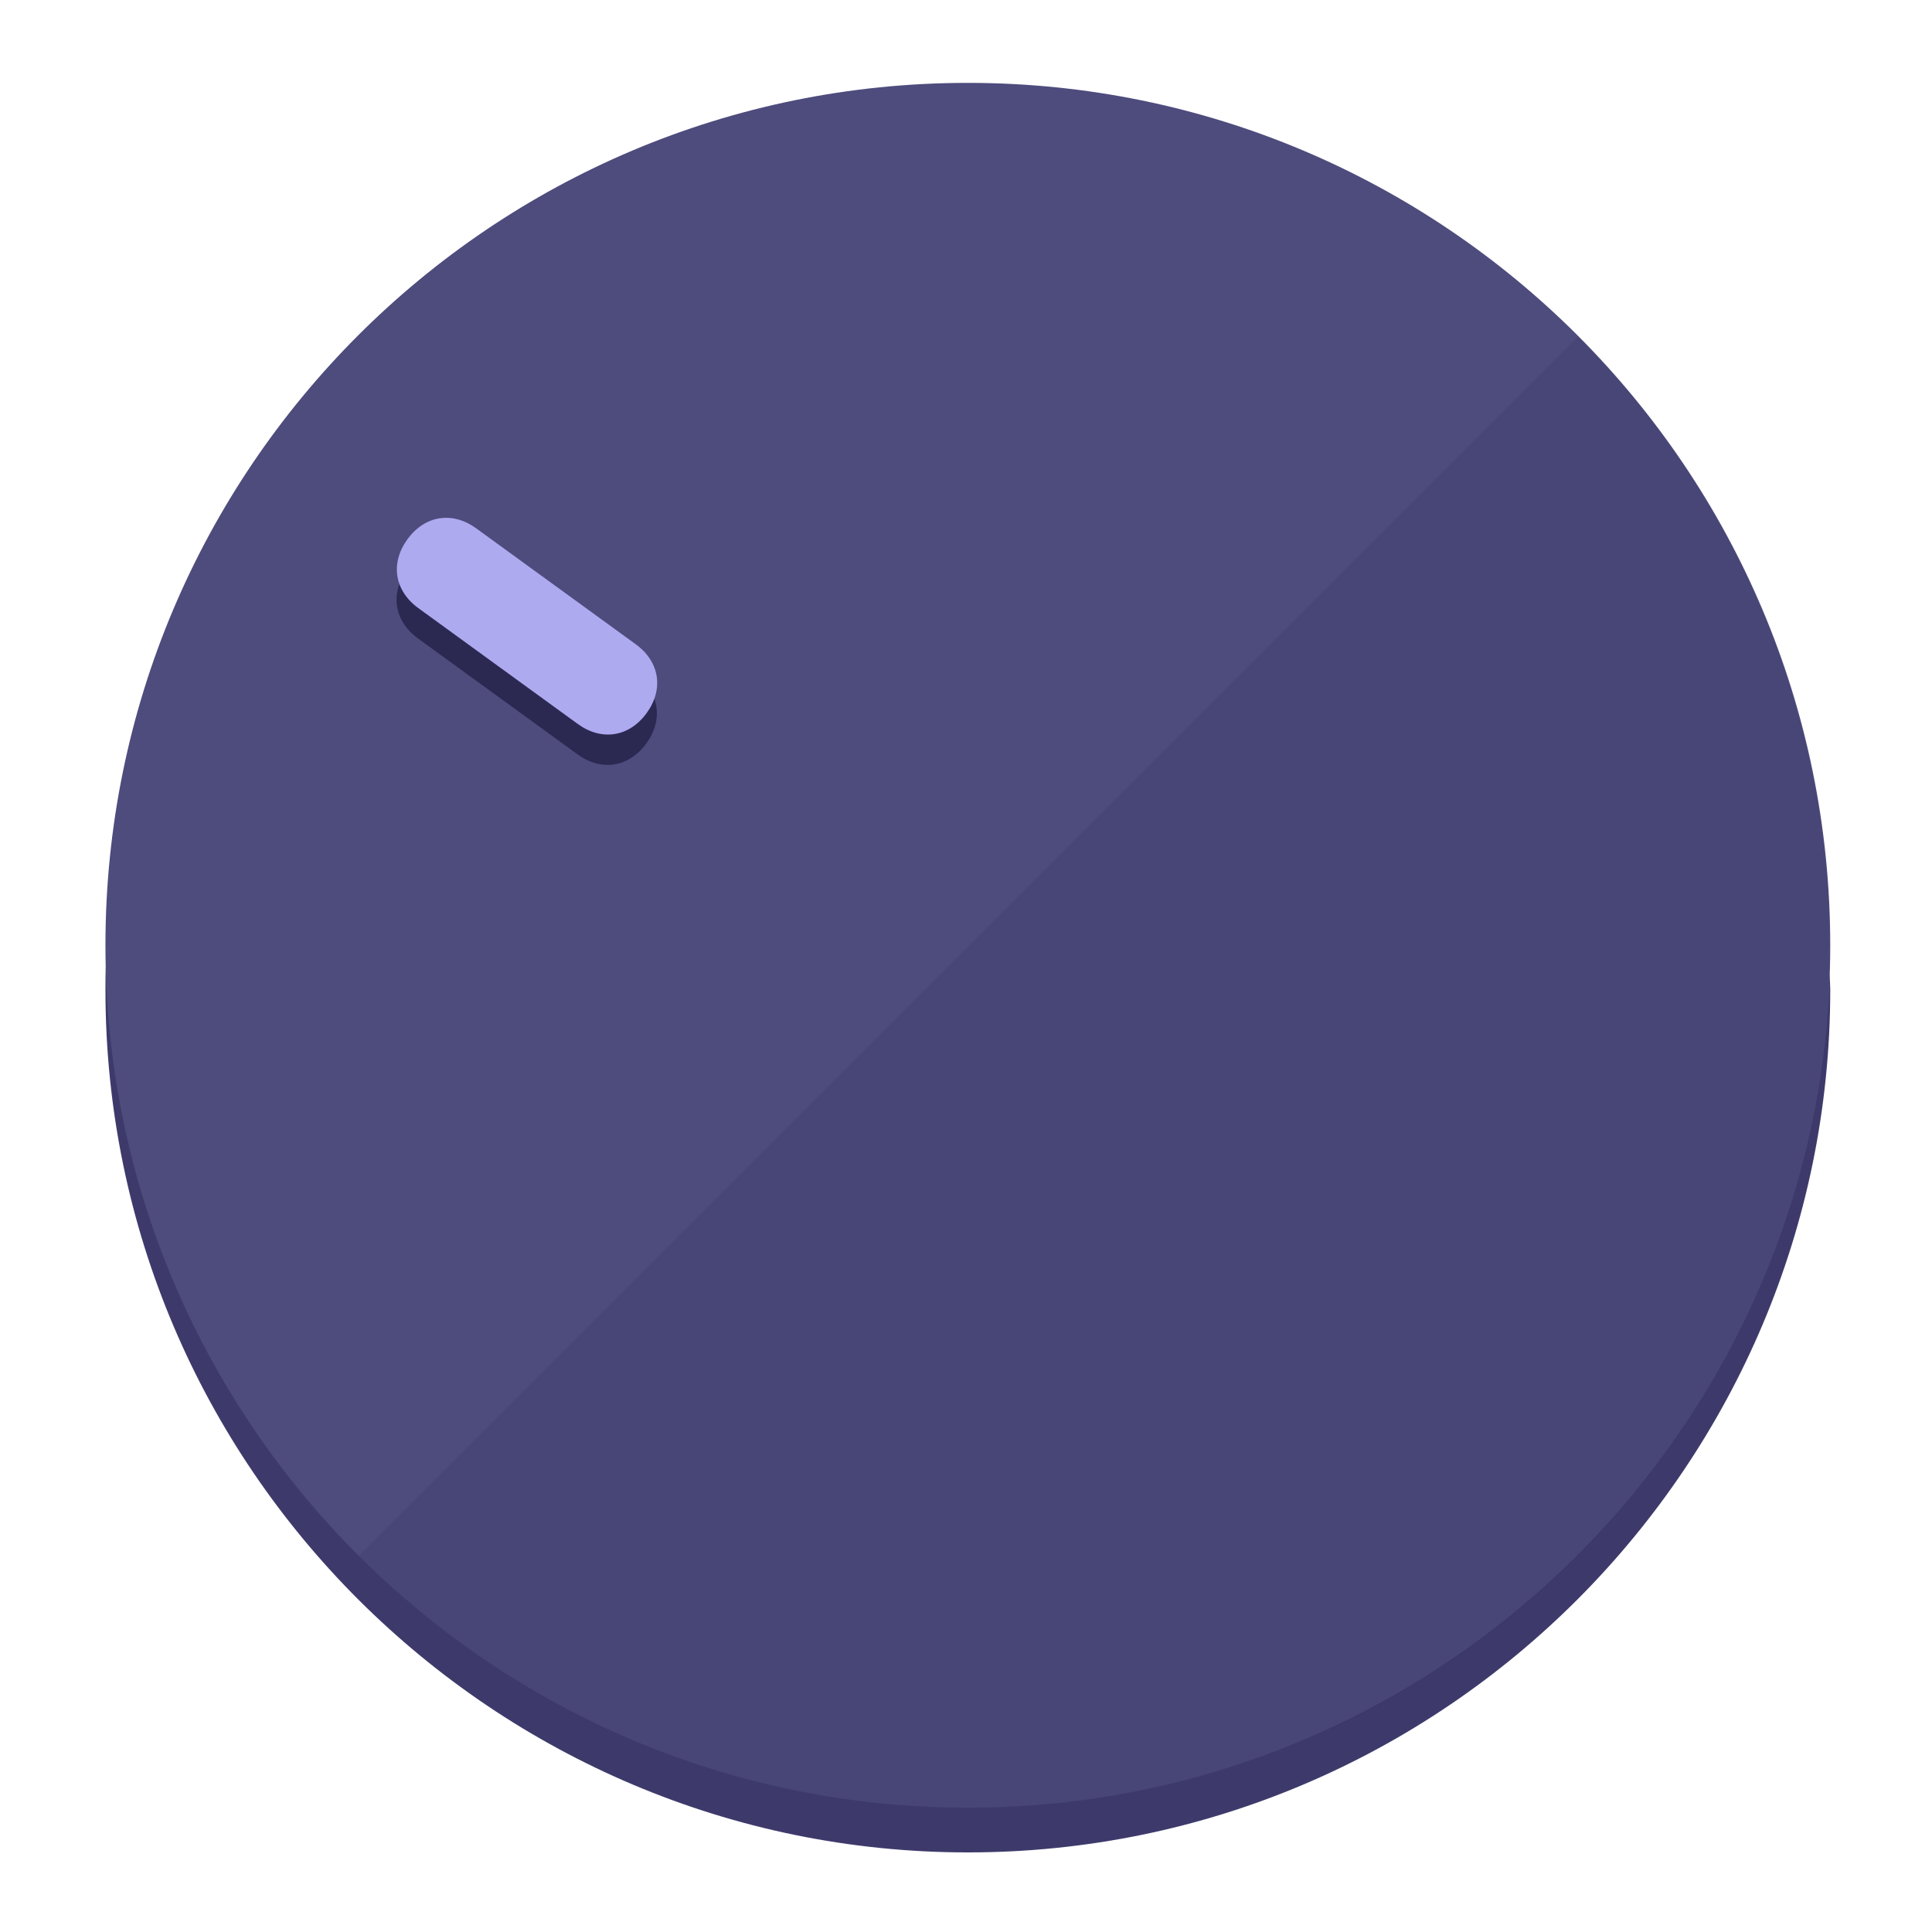
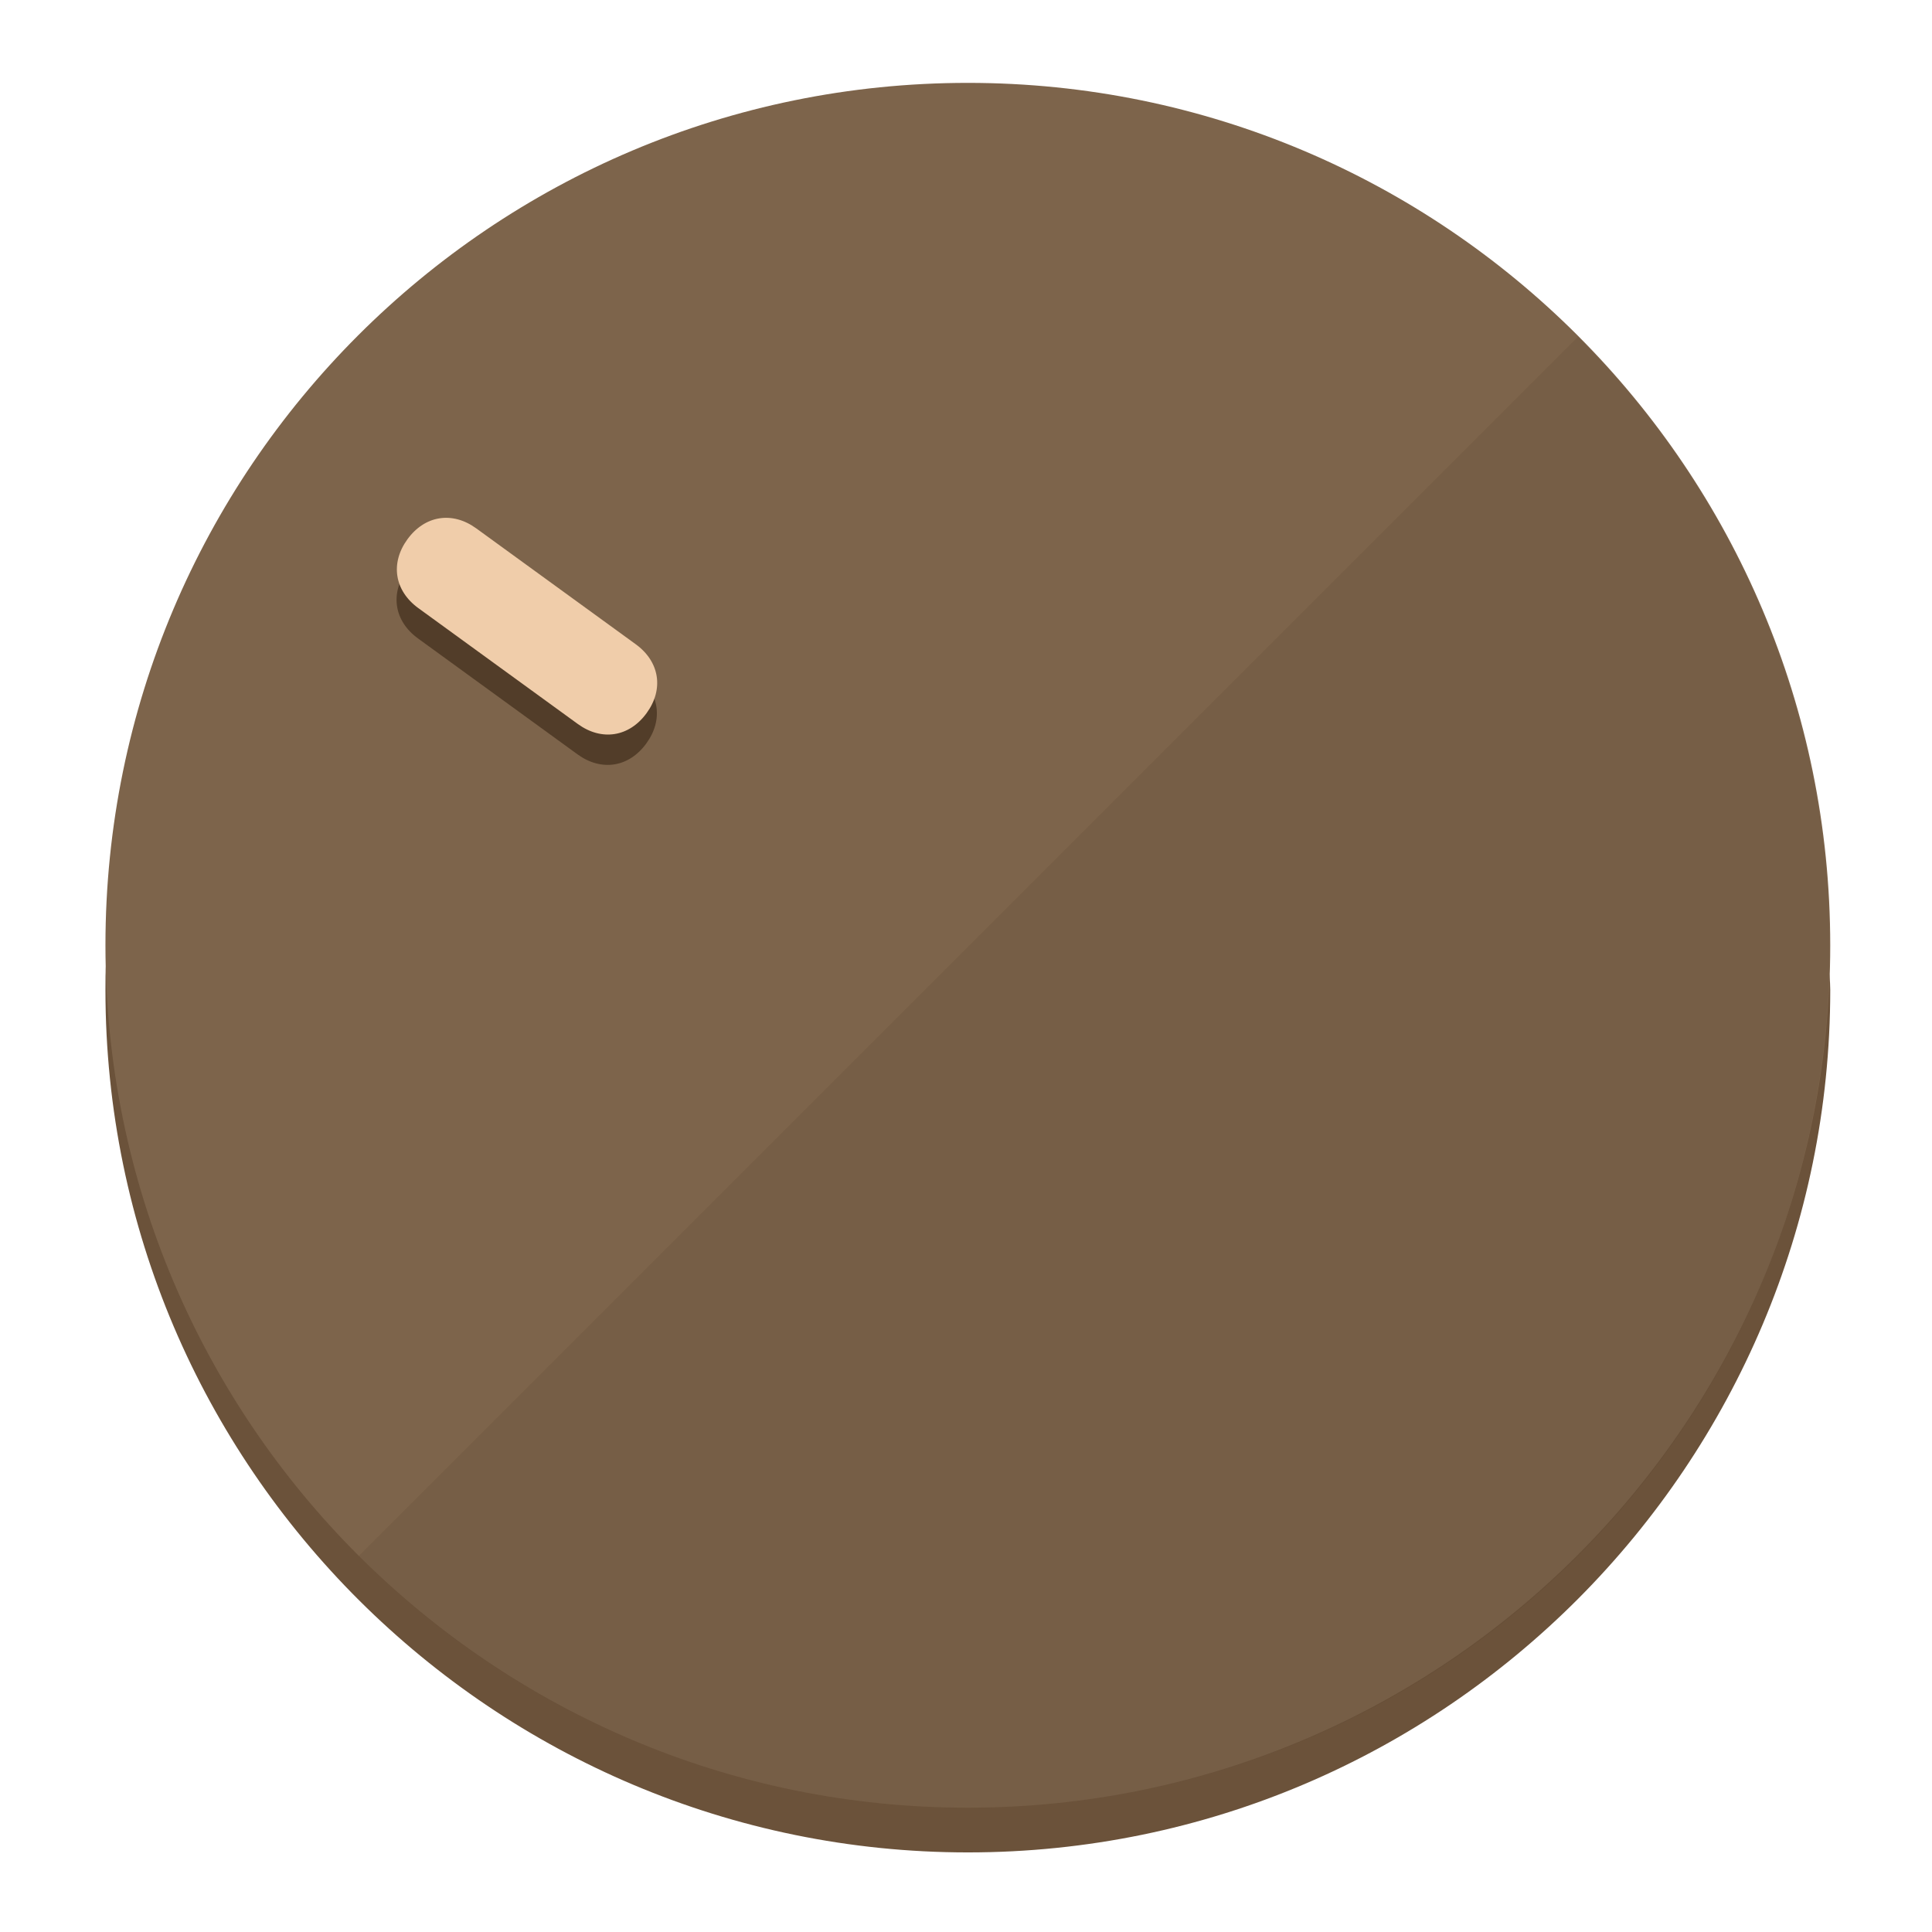
<svg xmlns="http://www.w3.org/2000/svg" height="120px" width="120px" version="1.1" id="Layer_1" viewBox="0 0 496.8 496.8" xml:space="preserve">
  <defs id="defs23" />
  <g id="g3158">
-     <path style="display:inline;fill:#3D3A6B;fill-opacity:1;stroke-width:1.584" d="m 248.875,445.92 c 116.582,0 212.89,-91.238 220.493,-205.286 0,5.069 1.267,8.87 1.267,13.939 0,121.651 -98.842,221.76 -221.76,221.76 -121.651,0 -221.76,-98.842 -221.76,-221.76 0,-5.069 0,-8.87 1.267,-13.939 7.603,114.048 103.91,205.286 220.493,205.286 z" id="path8" />
-     <circle style="display:inline;fill:#4E4B7D;fill-opacity:1;stroke-width:1.584" cx="248.875" cy="243.071" r="221.76" id="circle12" />
-     <path style="display:inline;fill:#2B2952;fill-opacity:0.154;stroke-width:1.587" d="m 405.744,86.606 c 86.308,86.308 86.308,227.193 0,313.5 -86.308,86.308 -227.193,86.308 -313.5,0" id="path14" />
+     <path style="display:inline;fill:#6B523A;fill-opacity:1;stroke-width:1.584" d="m 248.875,445.92 c 116.582,0 212.89,-91.238 220.493,-205.286 0,5.069 1.267,8.87 1.267,13.939 0,121.651 -98.842,221.76 -221.76,221.76 -121.651,0 -221.76,-98.842 -221.76,-221.76 0,-5.069 0,-8.87 1.267,-13.939 7.603,114.048 103.91,205.286 220.493,205.286 z" id="path8" />
+     <circle style="display:inline;fill:#7D644B;fill-opacity:1;stroke-width:1.584" cx="248.875" cy="243.071" r="221.76" id="circle12" />
+     <path style="display:inline;fill:#523D29;fill-opacity:0.154;stroke-width:1.587" d="m 405.744,86.606 c 86.308,86.308 86.308,227.193 0,313.5 -86.308,86.308 -227.193,86.308 -313.5,0" id="path14" />
  </g>
  <g id="g3198">
    <circle style="display:none;fill:#000000;fill-opacity:0;stroke-width:1.584" cx="-51.017" cy="344.188" r="221.76" id="circle12-3" transform="rotate(-54)" />
-     <path style="display:inline;fill:#2B2952;fill-opacity:1;stroke-width:1.584" d="m 163.397,173.469 c 6.151,4.469 7.272,11.549 2.803,17.7 v 0 c -4.469,6.151 -11.549,7.272 -17.7,2.803 l -41.007,-29.794 c -6.151,-4.469 -7.272,-11.549 -2.803,-17.7 v 0 c 4.469,-6.151 11.549,-7.272 17.7,-2.803 z" id="path3789" />
-     <path style="display:inline;fill:#AEAAF0;stroke-width:1.584" d="m 163.475,165.664 c 6.151,4.469 7.272,11.549 2.803,17.7 v 0 c -4.469,6.151 -11.549,7.272 -17.7,2.803 l -41.007,-29.794 c -6.151,-4.469 -7.272,-11.549 -2.803,-17.7 v 0 c 4.469,-6.151 11.549,-7.272 17.7,-2.803 z" id="path915" />
+     <path style="display:inline;fill:#523D29;fill-opacity:1;stroke-width:1.584" d="m 163.397,173.469 c 6.151,4.469 7.272,11.549 2.803,17.7 v 0 c -4.469,6.151 -11.549,7.272 -17.7,2.803 l -41.007,-29.794 c -6.151,-4.469 -7.272,-11.549 -2.803,-17.7 v 0 c 4.469,-6.151 11.549,-7.272 17.7,-2.803 z" id="path3789" />
+     <path style="display:inline;fill:#F0CDAA;stroke-width:1.584" d="m 163.475,165.664 c 6.151,4.469 7.272,11.549 2.803,17.7 v 0 c -4.469,6.151 -11.549,7.272 -17.7,2.803 l -41.007,-29.794 c -6.151,-4.469 -7.272,-11.549 -2.803,-17.7 v 0 c 4.469,-6.151 11.549,-7.272 17.7,-2.803 z" id="path915" />
  </g>
</svg>
